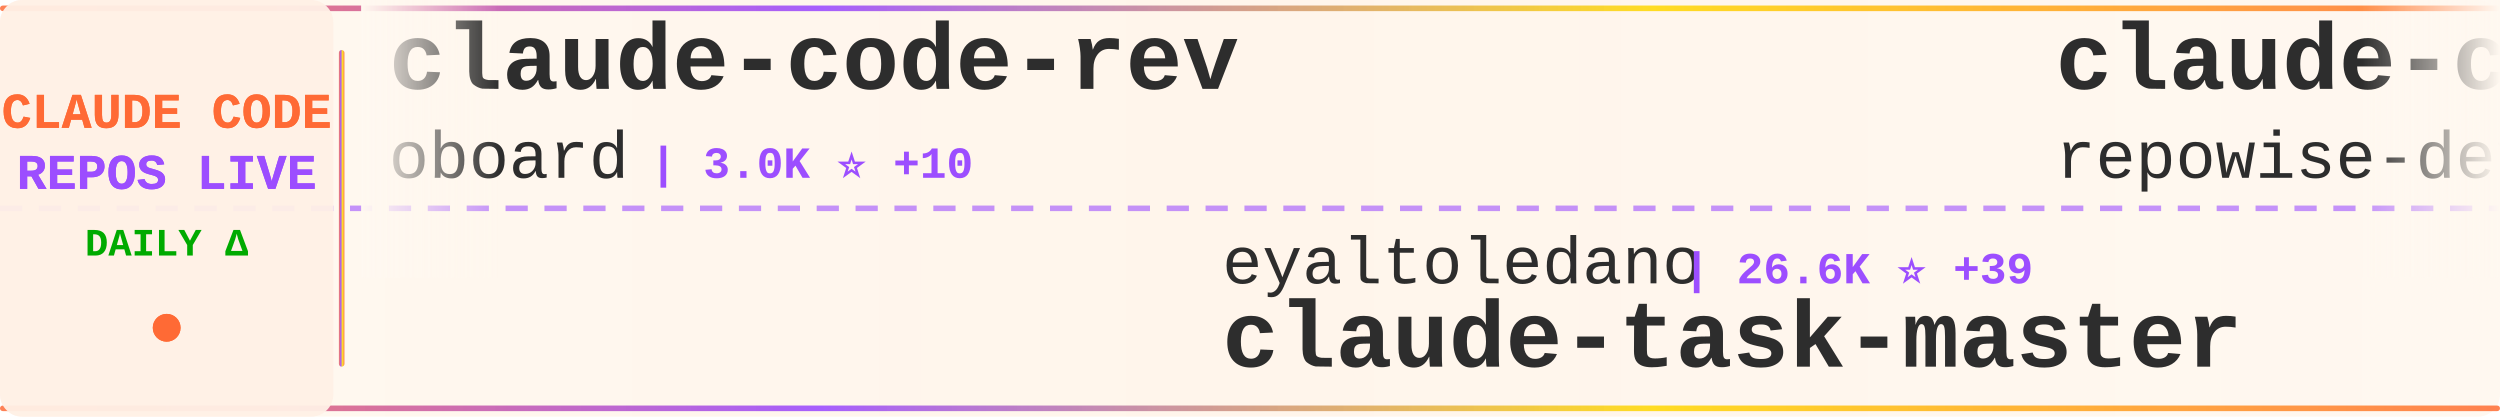
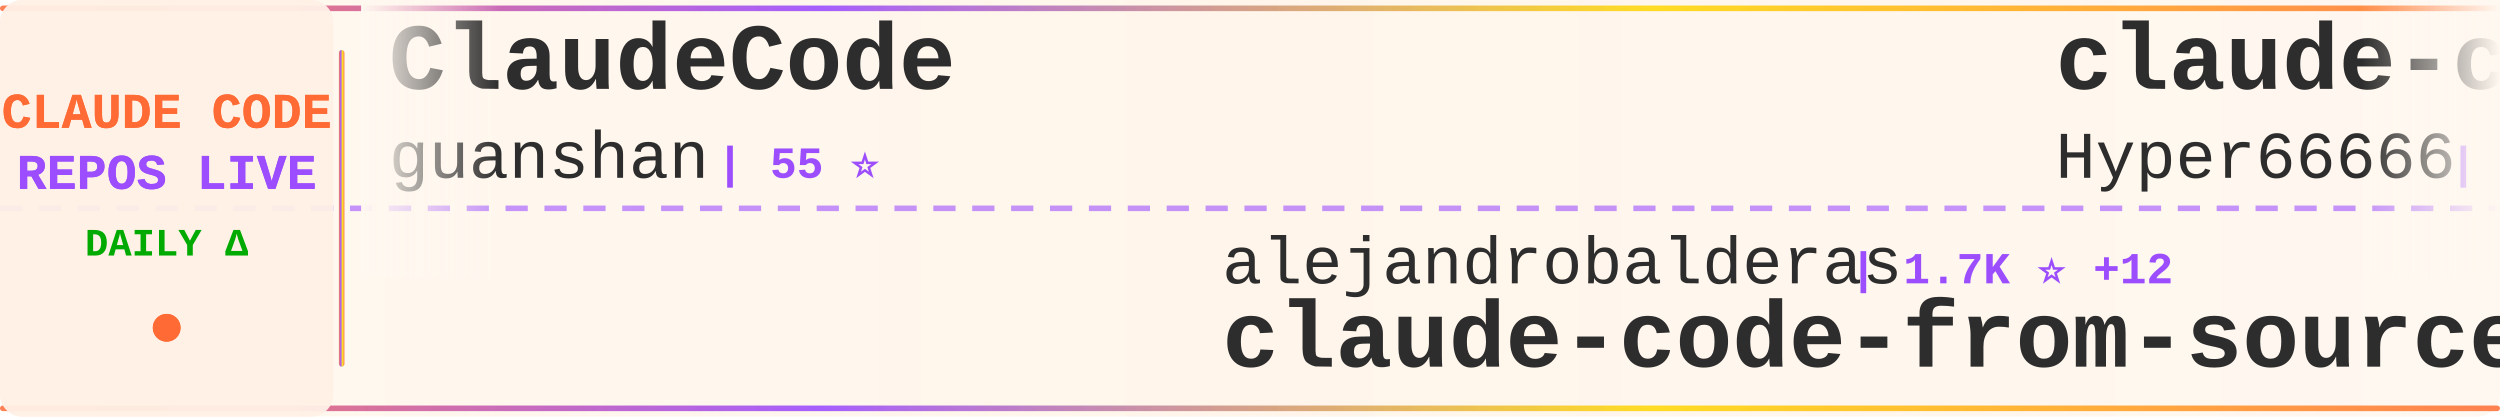
<svg xmlns="http://www.w3.org/2000/svg" width="900" height="150">
  <defs>
    <linearGradient id="tickerBg" x1="0%" y1="0%" x2="100%" y2="0%">
      <stop offset="0%" style="stop-color:#fff8f0;stop-opacity:0.98" />
      <stop offset="50%" style="stop-color:#fff5eb;stop-opacity:1" />
      <stop offset="100%" style="stop-color:#fff8f0;stop-opacity:0.98" />
    </linearGradient>
    <linearGradient id="borderGrad" x1="0%" y1="0%" x2="100%" y2="0%">
      <stop offset="0%" style="stop-color:#FF6B35;stop-opacity:0.85">
        <animate attributeName="stop-opacity" values="0.85;1;0.85" dur="2s" repeatCount="indefinite" />
      </stop>
      <stop offset="33%" style="stop-color:#9C4EFF;stop-opacity:0.9">
        <animate attributeName="stop-opacity" values="0.9;1;0.9" dur="2.2s" repeatCount="indefinite" />
      </stop>
      <stop offset="66%" style="stop-color:#FFD700;stop-opacity:0.85">
        <animate attributeName="stop-opacity" values="0.85;1;0.85" dur="1.8s" repeatCount="indefinite" />
      </stop>
      <stop offset="100%" style="stop-color:#FF6B35;stop-opacity:0.85">
        <animate attributeName="stop-opacity" values="0.85;1;0.85" dur="2s" repeatCount="indefinite" />
      </stop>
    </linearGradient>
    <filter id="textGlow">
      <feGaussianBlur stdDeviation="0.15" result="coloredBlur" />
      <feMerge>
        <feMergeNode in="coloredBlur" />
        <feMergeNode in="SourceGraphic" />
      </feMerge>
    </filter>
    <filter id="metricGlow">
      <feGaussianBlur stdDeviation="0.2" result="coloredBlur" />
      <feMerge>
        <feMergeNode in="coloredBlur" />
        <feMergeNode in="SourceGraphic" />
      </feMerge>
    </filter>
    <linearGradient id="leftFade" x1="0%" y1="0%" x2="100%" y2="0%">
      <stop offset="0%" style="stop-color:#fff8f0;stop-opacity:1" />
      <stop offset="100%" style="stop-color:#fff8f0;stop-opacity:0" />
    </linearGradient>
    <linearGradient id="rightFade" x1="0%" y1="0%" x2="100%" y2="0%">
      <stop offset="0%" style="stop-color:#fff8f0;stop-opacity:0" />
      <stop offset="100%" style="stop-color:#fff8f0;stop-opacity:1" />
    </linearGradient>
  </defs>
  <rect width="900" height="150" fill="url(#tickerBg)" rx="8" />
  <rect x="0" y="2" width="900" height="2" fill="url(#borderGrad)" rx="1" />
  <rect x="0" y="146" width="900" height="2" fill="url(#borderGrad)" rx="1" />
  <line x1="0" y1="75" x2="900" y2="75" stroke="#9C4EFF" stroke-width="2" stroke-dasharray="8 6" opacity="0.6" />
  <rect x="0" y="0" width="120" height="150" fill="#fff0e6" opacity="0.95" rx="8" />
  <text x="60" y="46" font-family="'Courier New', monospace" font-size="18" font-weight="bold" fill="#FF6B35" text-anchor="middle" filter="url(#textGlow)">
    CLAUDE CODE
  </text>
  <text x="60" y="68" font-family="'Courier New', monospace" font-size="18" font-weight="bold" fill="#9C4EFF" text-anchor="middle" filter="url(#textGlow)">
    REPOS LIVE
  </text>
  <text x="60" y="92" font-family="'Courier New', monospace" font-size="14" font-weight="bold" fill="#00aa00" text-anchor="middle">
    DAILY Δ
  </text>
  <circle cx="60" cy="118" r="5" fill="#FF6B35" filter="url(#metricGlow)">
    <animate attributeName="r" values="4;6;4" dur="1.5s" repeatCount="indefinite" />
    <animate attributeName="opacity" values="0.6;1;0.6" dur="1.5s" repeatCount="indefinite" />
  </circle>
  <rect x="122" y="18" width="2" height="114" fill="url(#borderGrad)" rx="1" />
  <clipPath id="tickerClip">
    <rect x="130" y="0" width="770" height="150" />
  </clipPath>
  <g clip-path="url(#tickerClip)">
    <g id="tickerItems">
      <animateTransform attributeName="transform" attributeType="XML" type="translate" from="0 0" to="-3000 0" dur="54s" repeatCount="indefinite" />
      <g transform="translate(0, 0)">
-         <text x="140" y="32" font-family="'Courier New', monospace" font-size="34" font-weight="bold" fill="#2d2d2d">claude-code-rev</text>
-         <text x="140" y="64" font-family="'Courier New', monospace" font-size="24" font-weight="normal" fill="#2d2d2d" opacity="1.0">oboard</text>
-         <text x="234" y="64" font-family="'Courier New', monospace" font-size="16" font-weight="bold" fill="#9C4EFF"> | 3.0K ⭐ +10</text>
+         <text x="140" y="32" font-family="'Courier New', monospace" font-size="34" font-weight="bold" fill="#2d2d2d">ClaudeCode</text>
+         <text x="140" y="64" font-family="'Courier New', monospace" font-size="24" font-weight="normal" fill="#2d2d2d" opacity="1.0">guanshan</text>
+         <text x="258" y="64" font-family="'Courier New', monospace" font-size="16" font-weight="bold" fill="#9C4EFF"> | 55 ⭐</text>
      </g>
      <g transform="translate(300, 0)">
-         <text x="140" y="102" font-family="'Courier New', monospace" font-size="24" font-weight="normal" fill="#2d2d2d" opacity="1.0">eyaltoledano</text>
-         <text x="306" y="102" font-family="'Courier New', monospace" font-size="16" font-weight="bold" fill="#9C4EFF"> | 26.6K ⭐ +39</text>
-         <text x="140" y="132" font-family="'Courier New', monospace" font-size="34" font-weight="bold" fill="#2d2d2d">claude-task-master</text>
+         <text x="140" y="102" font-family="'Courier New', monospace" font-size="24" font-weight="normal" fill="#2d2d2d" opacity="1.0">alejandrobalderas</text>
+         <text x="366" y="102" font-family="'Courier New', monospace" font-size="16" font-weight="bold" fill="#9C4EFF"> | 1.7K ⭐ +12</text>
+         <text x="140" y="132" font-family="'Courier New', monospace" font-size="34" font-weight="bold" fill="#2d2d2d">claude-code-from-source</text>
      </g>
      <g transform="translate(600, 0)">
-         <text x="140" y="32" font-family="'Courier New', monospace" font-size="34" font-weight="bold" fill="#2d2d2d">claude-code-prompts</text>
-         <text x="140" y="64" font-family="'Courier New', monospace" font-size="24" font-weight="normal" fill="#2d2d2d" opacity="1.0">repowise-dev</text>
-         <text x="306" y="64" font-family="'Courier New', monospace" font-size="16" font-weight="bold" fill="#9C4EFF"> | 952 ⭐ +5</text>
+         <text x="140" y="32" font-family="'Courier New', monospace" font-size="34" font-weight="bold" fill="#2d2d2d">claude-code-sourcemap</text>
+         <text x="140" y="64" font-family="'Courier New', monospace" font-size="24" font-weight="normal" fill="#2d2d2d" opacity="1.0">Hyper66666</text>
+         <text x="282" y="64" font-family="'Courier New', monospace" font-size="16" font-weight="bold" fill="#9C4EFF"> | 208 ⭐</text>
      </g>
      <g transform="translate(900, 0)">
+         <text x="140" y="102" font-family="'Courier New', monospace" font-size="24" font-weight="normal" fill="#2d2d2d" opacity="1.0">nicedreamzapp</text>
+         <text x="318" y="102" font-family="'Courier New', monospace" font-size="16" font-weight="bold" fill="#9C4EFF"> | 1.9K ⭐ +191</text>
+         <text x="140" y="132" font-family="'Courier New', monospace" font-size="34" font-weight="bold" fill="#2d2d2d">claude-code-local</text>
+       </g>
+       <g transform="translate(1200, 0)">
+         <text x="140" y="32" font-family="'Courier New', monospace" font-size="34" font-weight="bold" fill="#2d2d2d">claude-code</text>
+         <text x="140" y="64" font-family="'Courier New', monospace" font-size="24" font-weight="normal" fill="#2d2d2d" opacity="1.0">RishabhK103</text>
+         <text x="294" y="64" font-family="'Courier New', monospace" font-size="16" font-weight="bold" fill="#9C4EFF"> | 65 ⭐ +2</text>
+       </g>
+       <g transform="translate(1500, 0)">
+         <text x="140" y="102" font-family="'Courier New', monospace" font-size="24" font-weight="normal" fill="#2d2d2d" opacity="1.0">bfly123</text>
+         <text x="246" y="102" font-family="'Courier New', monospace" font-size="16" font-weight="bold" fill="#9C4EFF"> | 2.3K ⭐ +15</text>
+         <text x="140" y="132" font-family="'Courier New', monospace" font-size="34" font-weight="bold" fill="#2d2d2d">claude_code_bridge</text>
+       </g>
+       <g transform="translate(1800, 0)">
+         <text x="140" y="32" font-family="'Courier New', monospace" font-size="34" font-weight="bold" fill="#2d2d2d">how-claude-code-works</text>
+         <text x="140" y="64" font-family="'Courier New', monospace" font-size="24" font-weight="normal" fill="#2d2d2d" opacity="1.0">Windy3f3f3f3f</text>
+         <text x="318" y="64" font-family="'Courier New', monospace" font-size="16" font-weight="bold" fill="#9C4EFF"> | 2.0K ⭐ +14</text>
+       </g>
+       <g transform="translate(2100, 0)">
        <text x="140" y="102" font-family="'Courier New', monospace" font-size="24" font-weight="normal" fill="#2d2d2d" opacity="1.0">wshobson</text>
-         <text x="258" y="102" font-family="'Courier New', monospace" font-size="16" font-weight="bold" fill="#9C4EFF"> | 34.0K ⭐ +76</text>
+         <text x="258" y="102" font-family="'Courier New', monospace" font-size="16" font-weight="bold" fill="#9C4EFF"> | 34.0K ⭐ +83</text>
        <text x="140" y="132" font-family="'Courier New', monospace" font-size="34" font-weight="bold" fill="#2d2d2d">agents</text>
      </g>
-       <g transform="translate(1200, 0)">
-         <text x="140" y="32" font-family="'Courier New', monospace" font-size="34" font-weight="bold" fill="#2d2d2d">cc-haha</text>
-         <text x="140" y="64" font-family="'Courier New', monospace" font-size="24" font-weight="normal" fill="#2d2d2d" opacity="1.0">NanmiCoder</text>
-         <text x="282" y="64" font-family="'Courier New', monospace" font-size="16" font-weight="bold" fill="#9C4EFF"> | 7.8K ⭐ +360</text>
-       </g>
-       <g transform="translate(1500, 0)">
-         <text x="140" y="102" font-family="'Courier New', monospace" font-size="24" font-weight="normal" fill="#2d2d2d" opacity="1.0">sugyan</text>
-         <text x="234" y="102" font-family="'Courier New', monospace" font-size="16" font-weight="bold" fill="#9C4EFF"> | 1.0K ⭐ +4</text>
-         <text x="140" y="132" font-family="'Courier New', monospace" font-size="34" font-weight="bold" fill="#2d2d2d">claude-code-webui</text>
-       </g>
-       <g transform="translate(1800, 0)">
-         <text x="140" y="32" font-family="'Courier New', monospace" font-size="34" font-weight="bold" fill="#2d2d2d">claude-code-router</text>
-         <text x="140" y="64" font-family="'Courier New', monospace" font-size="24" font-weight="normal" fill="#2d2d2d" opacity="1.0">musistudio</text>
-         <text x="282" y="64" font-family="'Courier New', monospace" font-size="16" font-weight="bold" fill="#9C4EFF"> | 32.7K ⭐ +75</text>
-       </g>
-       <g transform="translate(2100, 0)">
-         <text x="140" y="102" font-family="'Courier New', monospace" font-size="24" font-weight="normal" fill="#2d2d2d" opacity="1.0">Alishahryar1</text>
-         <text x="306" y="102" font-family="'Courier New', monospace" font-size="16" font-weight="bold" fill="#9C4EFF"> | 2.0K ⭐ +16</text>
-         <text x="140" y="132" font-family="'Courier New', monospace" font-size="34" font-weight="bold" fill="#2d2d2d">free-claude-code</text>
-       </g>
      <g transform="translate(2400, 0)">
-         <text x="140" y="32" font-family="'Courier New', monospace" font-size="34" font-weight="bold" fill="#2d2d2d">antigravity-awesome-skil...</text>
-         <text x="140" y="64" font-family="'Courier New', monospace" font-size="24" font-weight="normal" fill="#2d2d2d" opacity="1.0">sickn33</text>
-         <text x="246" y="64" font-family="'Courier New', monospace" font-size="16" font-weight="bold" fill="#9C4EFF"> | 34.4K ⭐ +234</text>
+         <text x="140" y="32" font-family="'Courier New', monospace" font-size="34" font-weight="bold" fill="#2d2d2d">claude-code</text>
+         <text x="140" y="64" font-family="'Courier New', monospace" font-size="24" font-weight="normal" fill="#2d2d2d" opacity="1.0">alex000kim</text>
+         <text x="282" y="64" font-family="'Courier New', monospace" font-size="16" font-weight="bold" fill="#9C4EFF"> | 218 ⭐</text>
      </g>
      <g transform="translate(2700, 0)">
-         <text x="140" y="102" font-family="'Courier New', monospace" font-size="24" font-weight="normal" fill="#2d2d2d" opacity="1.0">ChrisWiles</text>
-         <text x="282" y="102" font-family="'Courier New', monospace" font-size="16" font-weight="bold" fill="#9C4EFF"> | 5.8K ⭐ +4</text>
-         <text x="140" y="132" font-family="'Courier New', monospace" font-size="34" font-weight="bold" fill="#2d2d2d">claude-code-showcase</text>
+         <text x="140" y="102" font-family="'Courier New', monospace" font-size="24" font-weight="normal" fill="#2d2d2d" opacity="1.0">FlorianBruniaux</text>
+         <text x="342" y="102" font-family="'Courier New', monospace" font-size="16" font-weight="bold" fill="#9C4EFF"> | 3.8K ⭐ +43</text>
+         <text x="140" y="132" font-family="'Courier New', monospace" font-size="34" font-weight="bold" fill="#2d2d2d">claude-code-ultimate-gui...</text>
      </g>
      <g transform="translate(3000, 0)">
-         <text x="140" y="32" font-family="'Courier New', monospace" font-size="34" font-weight="bold" fill="#2d2d2d">claude-code-rev</text>
-         <text x="140" y="64" font-family="'Courier New', monospace" font-size="24" font-weight="normal" fill="#2d2d2d" opacity="1.0">oboard</text>
-         <text x="234" y="64" font-family="'Courier New', monospace" font-size="16" font-weight="bold" fill="#9C4EFF"> | 3.0K ⭐ +10</text>
+         <text x="140" y="32" font-family="'Courier New', monospace" font-size="34" font-weight="bold" fill="#2d2d2d">ClaudeCode</text>
+         <text x="140" y="64" font-family="'Courier New', monospace" font-size="24" font-weight="normal" fill="#2d2d2d" opacity="1.0">guanshan</text>
+         <text x="258" y="64" font-family="'Courier New', monospace" font-size="16" font-weight="bold" fill="#9C4EFF"> | 55 ⭐</text>
      </g>
      <g transform="translate(3300, 0)">
-         <text x="140" y="102" font-family="'Courier New', monospace" font-size="24" font-weight="normal" fill="#2d2d2d" opacity="1.0">eyaltoledano</text>
-         <text x="306" y="102" font-family="'Courier New', monospace" font-size="16" font-weight="bold" fill="#9C4EFF"> | 26.6K ⭐ +39</text>
-         <text x="140" y="132" font-family="'Courier New', monospace" font-size="34" font-weight="bold" fill="#2d2d2d">claude-task-master</text>
+         <text x="140" y="102" font-family="'Courier New', monospace" font-size="24" font-weight="normal" fill="#2d2d2d" opacity="1.0">alejandrobalderas</text>
+         <text x="366" y="102" font-family="'Courier New', monospace" font-size="16" font-weight="bold" fill="#9C4EFF"> | 1.7K ⭐ +12</text>
+         <text x="140" y="132" font-family="'Courier New', monospace" font-size="34" font-weight="bold" fill="#2d2d2d">claude-code-from-source</text>
      </g>
      <g transform="translate(3600, 0)">
-         <text x="140" y="32" font-family="'Courier New', monospace" font-size="34" font-weight="bold" fill="#2d2d2d">claude-code-prompts</text>
-         <text x="140" y="64" font-family="'Courier New', monospace" font-size="24" font-weight="normal" fill="#2d2d2d" opacity="1.0">repowise-dev</text>
-         <text x="306" y="64" font-family="'Courier New', monospace" font-size="16" font-weight="bold" fill="#9C4EFF"> | 952 ⭐ +5</text>
+         <text x="140" y="32" font-family="'Courier New', monospace" font-size="34" font-weight="bold" fill="#2d2d2d">claude-code-sourcemap</text>
+         <text x="140" y="64" font-family="'Courier New', monospace" font-size="24" font-weight="normal" fill="#2d2d2d" opacity="1.0">Hyper66666</text>
+         <text x="282" y="64" font-family="'Courier New', monospace" font-size="16" font-weight="bold" fill="#9C4EFF"> | 208 ⭐</text>
      </g>
      <g transform="translate(3900, 0)">
-         <text x="140" y="102" font-family="'Courier New', monospace" font-size="24" font-weight="normal" fill="#2d2d2d" opacity="1.0">wshobson</text>
-         <text x="258" y="102" font-family="'Courier New', monospace" font-size="16" font-weight="bold" fill="#9C4EFF"> | 34.0K ⭐ +76</text>
-         <text x="140" y="132" font-family="'Courier New', monospace" font-size="34" font-weight="bold" fill="#2d2d2d">agents</text>
+         <text x="140" y="102" font-family="'Courier New', monospace" font-size="24" font-weight="normal" fill="#2d2d2d" opacity="1.0">nicedreamzapp</text>
+         <text x="318" y="102" font-family="'Courier New', monospace" font-size="16" font-weight="bold" fill="#9C4EFF"> | 1.9K ⭐ +191</text>
+         <text x="140" y="132" font-family="'Courier New', monospace" font-size="34" font-weight="bold" fill="#2d2d2d">claude-code-local</text>
      </g>
    </g>
  </g>
  <rect x="130" y="0" width="50" height="100" fill="url(#leftFade)" />
  <rect x="850" y="0" width="50" height="100" fill="url(#rightFade)" />
</svg>
